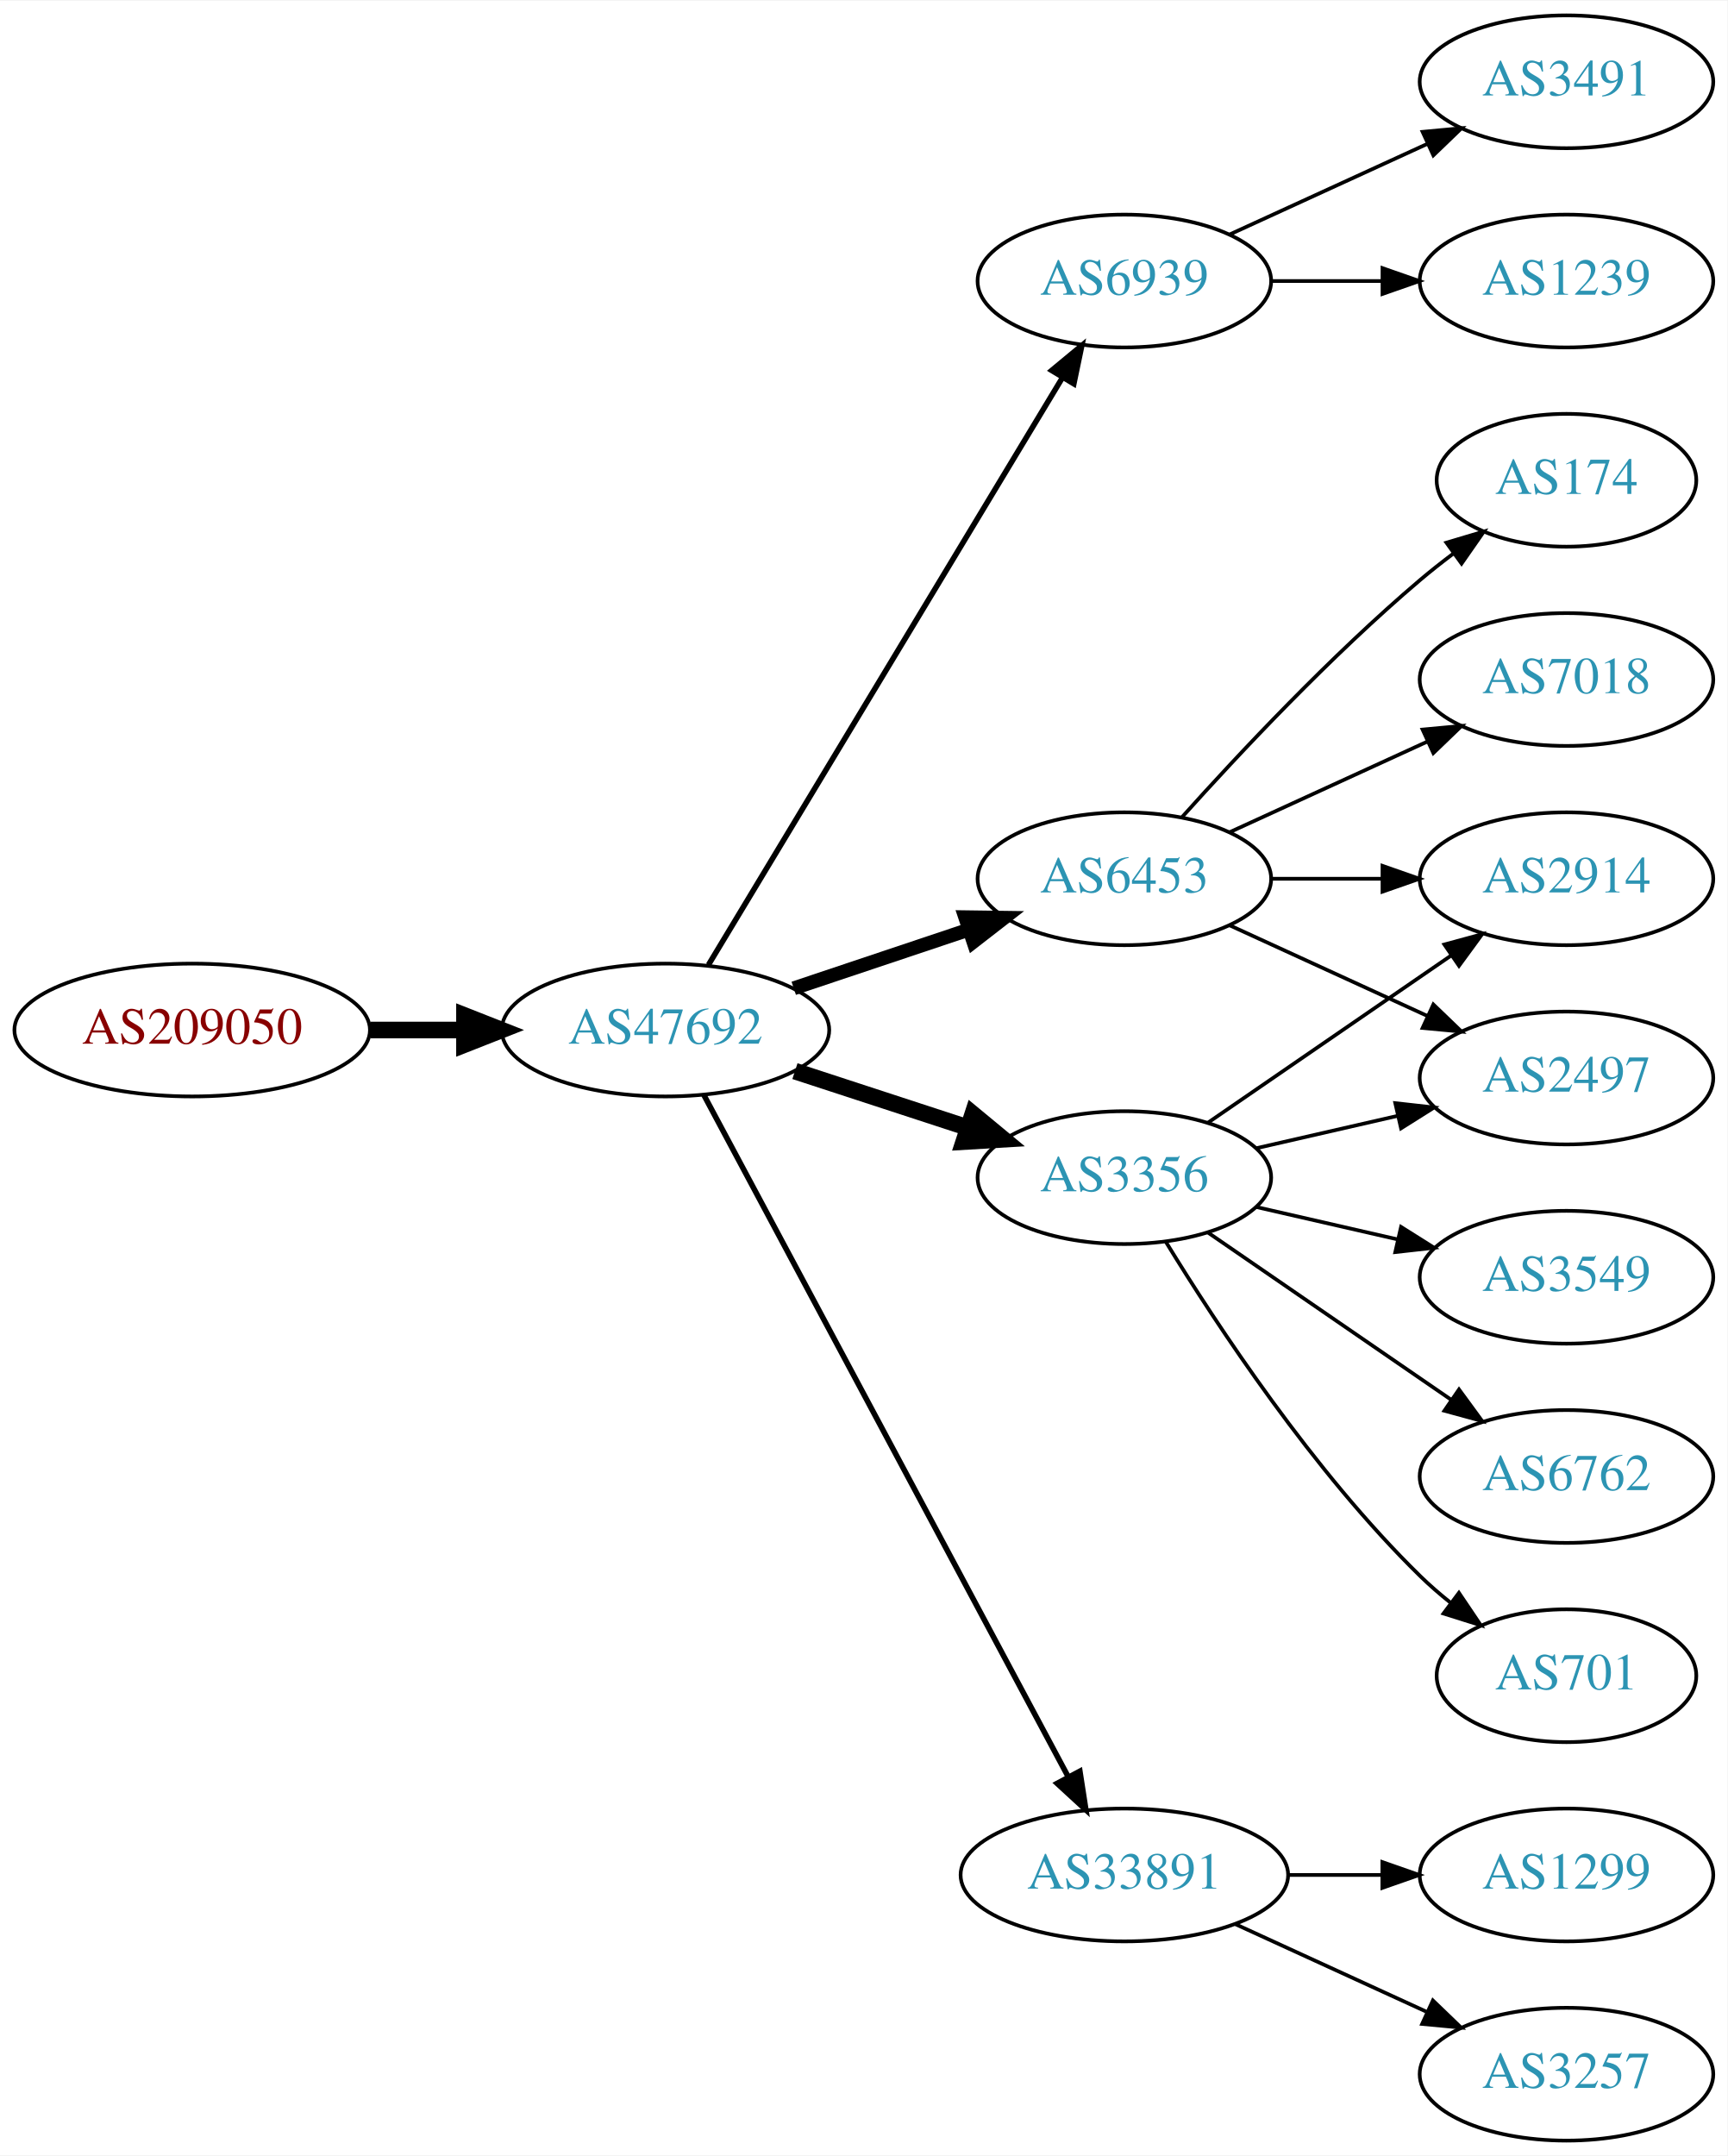
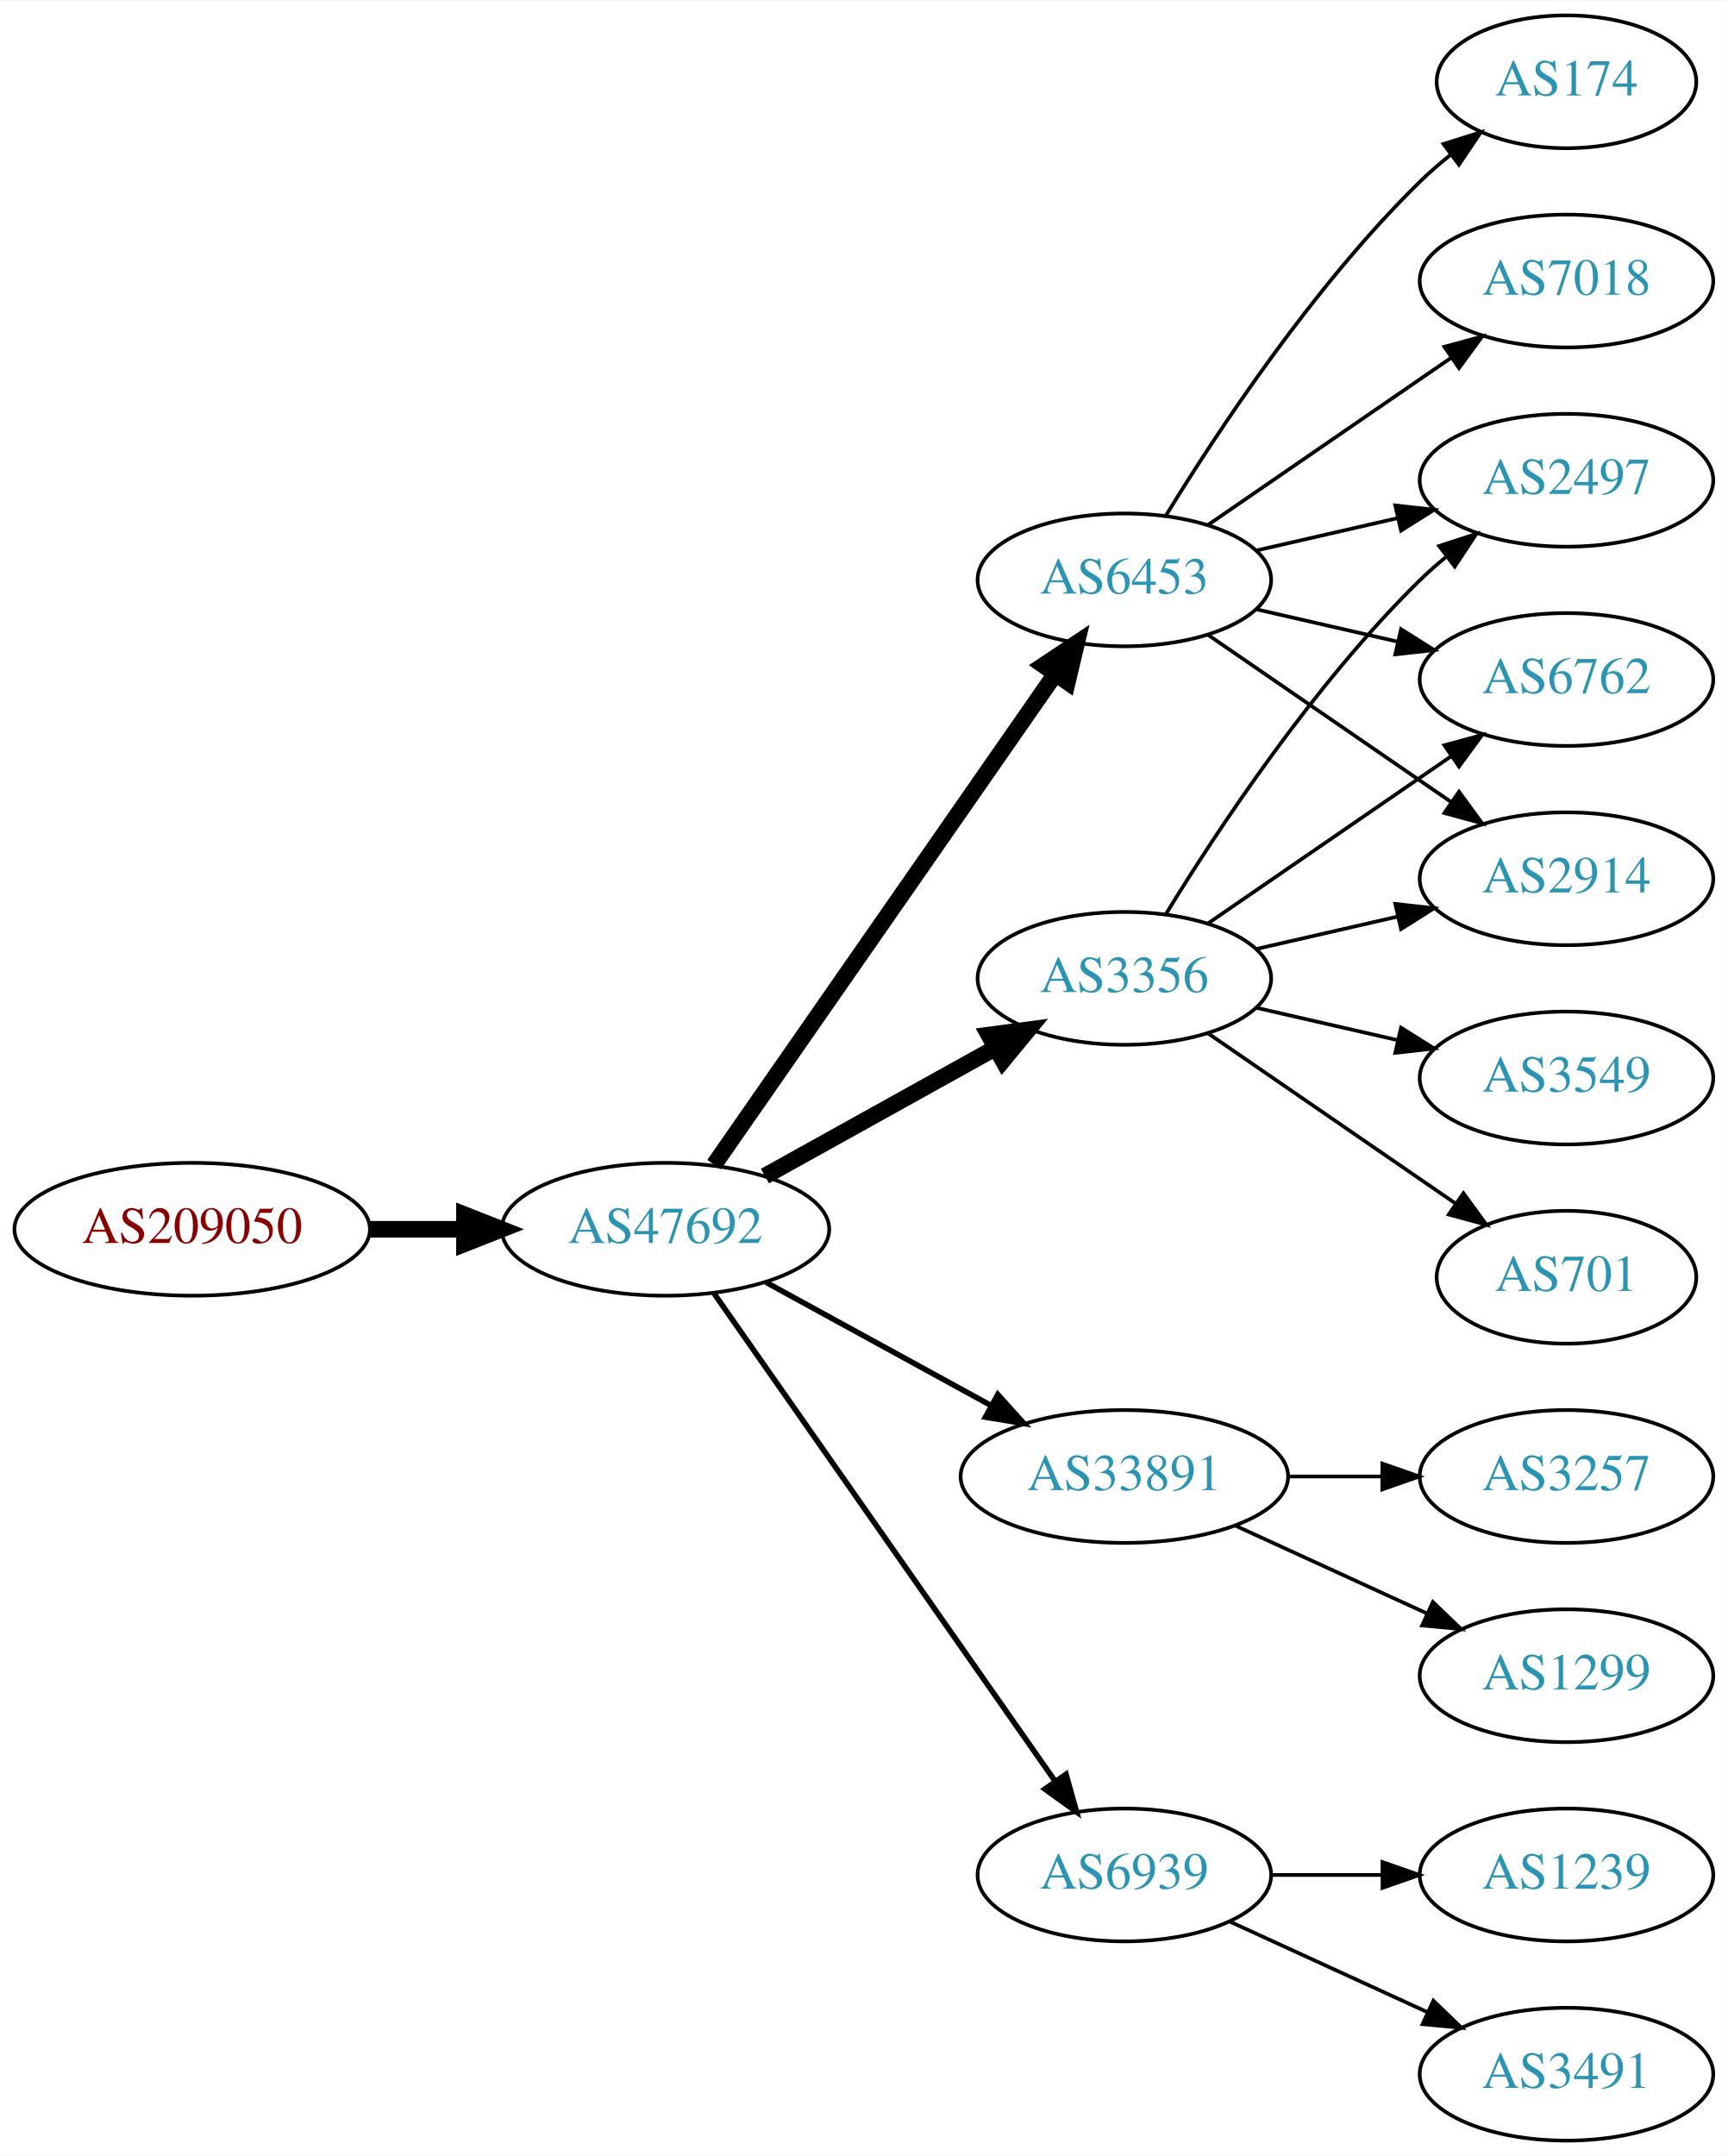
<svg xmlns="http://www.w3.org/2000/svg" xmlns:xlink="http://www.w3.org/1999/xlink" width="468pt" height="584pt" viewBox="0.00 0.00 468.27 584.00">
  <g id="graph0" class="graph" transform="scale(1 1) rotate(0) translate(4 580)">
    <polygon fill="white" stroke="none" points="-4,4 -4,-580 464.269,-580 464.269,4 -4,4" />
    <g id="node1" class="node">
      <g id="a_node1">
        <a xlink:href="/asn/209050" xlink:title="AS209050 ~ Digimagical GmbH [AT]">
-           <ellipse fill="#ffffff" stroke="black" cx="48.096" cy="-301" rx="48.192" ry="18" />
-           <text text-anchor="middle" x="48.096" y="-297.3" font-family="Times,serif" font-size="14.00" fill="#880000">AS209050</text>
+           <ellipse fill="#ffffff" stroke="black" cx="48.096" cy="-247" rx="48.192" ry="18" />
+           <text text-anchor="middle" x="48.096" y="-243.3" font-family="Times,serif" font-size="14.00" fill="#880000">AS209050</text>
        </a>
      </g>
    </g>
    <g id="node2" class="node">
      <g id="a_node2">
        <a xlink:href="/asn/47692" xlink:title="AS47692 ~ Nessus GmbH [AT]">
-           <ellipse fill="#ffffff" stroke="black" cx="176.388" cy="-301" rx="44.393" ry="18" />
-           <text text-anchor="middle" x="176.388" y="-297.3" font-family="Times,serif" font-size="14.00" fill="#2c94b3">AS47692</text>
+           <ellipse fill="#ffffff" stroke="black" cx="176.388" cy="-247" rx="44.393" ry="18" />
+           <text text-anchor="middle" x="176.388" y="-243.3" font-family="Times,serif" font-size="14.00" fill="#2c94b3">AS47692</text>
        </a>
      </g>
    </g>
    <g id="edge1" class="edge">
-       <path fill="none" stroke="black" stroke-width="4.5" d="M96.481,-301C104.742,-301 113.386,-301 121.799,-301" />
-       <polygon fill="black" stroke="black" stroke-width="4.5" points="121.904,-304.938 131.904,-301 121.904,-297.063 121.904,-304.938" />
+       <path fill="none" stroke="black" stroke-width="4.5" d="M96.481,-247C104.742,-247 113.386,-247 121.799,-247" />
+       <polygon fill="black" stroke="black" stroke-width="4.5" points="121.904,-250.938 131.904,-247 121.904,-243.063 121.904,-250.938" />
    </g>
    <g id="node3" class="node">
      <g id="a_node3">
-         <a xlink:href="/asn/6939" xlink:title="AS6939 ~ Hurricane Electric LLC [US]">
-           <ellipse fill="#ffffff" stroke="black" cx="300.78" cy="-504" rx="39.794" ry="18" />
-           <text text-anchor="middle" x="300.78" y="-500.3" font-family="Times,serif" font-size="14.00" fill="#2c94b3">AS6939</text>
+         <a xlink:href="/asn/6453" xlink:title="AS6453 ~ TATA COMMUNICATIONS (AMERICA) INC [US]">
+           <ellipse fill="#ffffff" stroke="black" cx="300.78" cy="-423" rx="39.794" ry="18" />
+           <text text-anchor="middle" x="300.78" y="-419.3" font-family="Times,serif" font-size="14.00" fill="#2c94b3">AS6453</text>
        </a>
      </g>
    </g>
    <g id="edge2" class="edge">
-       <path fill="none" stroke="black" stroke-width="1.5" d="M188.035,-318.66C209.654,-354.517 258.783,-436.003 284.081,-477.961" />
-       <polygon fill="black" stroke="black" stroke-width="1.5" points="281.083,-479.769 289.244,-486.526 287.078,-476.154 281.083,-479.769" />
+       <path fill="none" stroke="black" stroke-width="4.5" d="M189.57,-264.519C211.253,-295.699 256.628,-360.948 281.87,-397.245" />
+       <polygon fill="black" stroke="black" stroke-width="4.5" points="278.885,-399.85 287.827,-405.811 285.35,-395.353 278.885,-399.85" />
    </g>
    <g id="node4" class="node">
      <g id="a_node4">
-         <a xlink:href="/asn/6453" xlink:title="AS6453 ~ TATA COMMUNICATIONS (AMERICA) INC [US]">
-           <ellipse fill="#ffffff" stroke="black" cx="300.78" cy="-342" rx="39.794" ry="18" />
-           <text text-anchor="middle" x="300.78" y="-338.3" font-family="Times,serif" font-size="14.00" fill="#2c94b3">AS6453</text>
+         <a xlink:href="/asn/3356" xlink:title="AS3356 ~ Level 3 Parent, LLC [US]">
+           <ellipse fill="#ffffff" stroke="black" cx="300.78" cy="-315" rx="39.794" ry="18" />
+           <text text-anchor="middle" x="300.78" y="-311.3" font-family="Times,serif" font-size="14.00" fill="#2c94b3">AS3356</text>
        </a>
      </g>
    </g>
    <g id="edge3" class="edge">
-       <path fill="none" stroke="black" stroke-width="3.75" d="M211.156,-312.312C225.782,-317.212 243.045,-322.994 258.43,-328.148" />
-       <polygon fill="black" stroke="black" stroke-width="3.75" points="257.63,-331.571 268.223,-331.429 259.853,-324.934 257.63,-331.571" />
+       <path fill="none" stroke="black" stroke-width="4.5" d="M203.344,-261.421C221.517,-271.518 245.979,-285.109 265.719,-296.076" />
+       <polygon fill="black" stroke="black" stroke-width="4.5" points="264.044,-299.65 274.698,-301.065 267.869,-292.766 264.044,-299.65" />
    </g>
    <g id="node5" class="node">
      <g id="a_node5">
        <a xlink:href="/asn/33891" xlink:title="AS33891 ~ CORE-BACKBONE GMBH GLOBAL NETWORK [DE]">
-           <ellipse fill="#ffffff" stroke="black" cx="300.78" cy="-72" rx="44.393" ry="18" />
-           <text text-anchor="middle" x="300.78" y="-68.3" font-family="Times,serif" font-size="14.00" fill="#2c94b3">AS33891</text>
+           <ellipse fill="#ffffff" stroke="black" cx="300.78" cy="-180" rx="44.393" ry="18" />
+           <text text-anchor="middle" x="300.78" y="-176.3" font-family="Times,serif" font-size="14.00" fill="#2c94b3">AS33891</text>
        </a>
      </g>
    </g>
    <g id="edge4" class="edge">
-       <path fill="none" stroke="black" stroke-width="1.5" d="M186.788,-283.411C208.102,-243.532 260.206,-146.043 285.516,-98.687" />
-       <polygon fill="black" stroke="black" stroke-width="1.5" points="288.72,-100.118 290.347,-89.649 282.547,-96.819 288.72,-100.118" />
+       <path fill="none" stroke="black" stroke-width="1.5" d="M203.644,-232.627C221.471,-222.868 245.247,-209.852 264.694,-199.207" />
+       <polygon fill="black" stroke="black" stroke-width="1.5" points="266.476,-202.221 273.567,-194.349 263.115,-196.081 266.476,-202.221" />
    </g>
    <g id="node6" class="node">
      <g id="a_node6">
-         <a xlink:href="/asn/3356" xlink:title="AS3356 ~ Level 3 Parent, LLC [US]">
-           <ellipse fill="#ffffff" stroke="black" cx="300.78" cy="-261" rx="39.794" ry="18" />
-           <text text-anchor="middle" x="300.78" y="-257.3" font-family="Times,serif" font-size="14.00" fill="#2c94b3">AS3356</text>
+         <a xlink:href="/asn/6939" xlink:title="AS6939 ~ Hurricane Electric LLC [US]">
+           <ellipse fill="#ffffff" stroke="black" cx="300.78" cy="-72" rx="39.794" ry="18" />
+           <text text-anchor="middle" x="300.78" y="-68.3" font-family="Times,serif" font-size="14.00" fill="#2c94b3">AS6939</text>
        </a>
      </g>
    </g>
    <g id="edge5" class="edge">
-       <path fill="none" stroke="black" stroke-width="4.5" d="M211.481,-289.858C225.986,-285.117 243.038,-279.544 258.269,-274.567" />
-       <polygon fill="black" stroke="black" stroke-width="4.5" points="259.687,-278.245 267.97,-271.396 257.241,-270.76 259.687,-278.245" />
+       <path fill="none" stroke="black" stroke-width="1.5" d="M189.57,-229.581C211.253,-198.578 256.628,-133.699 281.87,-97.608" />
+       <polygon fill="black" stroke="black" stroke-width="1.5" points="284.963,-99.291 287.827,-89.091 279.227,-95.28 284.963,-99.291" />
    </g>
    <g id="node7" class="node">
      <g id="a_node7">
-         <a xlink:href="/asn/1239" xlink:title="AS1239 ~ Sprint [US]">
+         <a xlink:href="/asn/7018" xlink:title="AS7018 ~ AT&amp;T Services, Inc. [US]">
          <ellipse fill="#ffffff" stroke="black" cx="420.622" cy="-504" rx="39.794" ry="18" />
-           <text text-anchor="middle" x="420.622" y="-500.3" font-family="Times,serif" font-size="14.00" fill="#2c94b3">AS1239</text>
+           <text text-anchor="middle" x="420.622" y="-500.3" font-family="Times,serif" font-size="14.00" fill="#2c94b3">AS7018</text>
        </a>
      </g>
    </g>
    <g id="edge6" class="edge">
-       <path fill="none" stroke="black" d="M340.692,-504C350.246,-504 360.595,-504 370.558,-504" />
-       <polygon fill="black" stroke="black" points="370.751,-507.5 380.75,-504 370.75,-500.5 370.751,-507.5" />
+       <path fill="none" stroke="black" d="M323.394,-437.857C341.882,-450.565 368.696,-468.995 389.326,-483.175" />
+       <polygon fill="black" stroke="black" points="387.522,-486.183 397.746,-488.963 391.488,-480.414 387.522,-486.183" />
    </g>
    <g id="node8" class="node">
      <g id="a_node8">
-         <a xlink:href="/asn/3491" xlink:title="AS3491 ~ PCCW Global, Inc. [US]">
-           <ellipse fill="#ffffff" stroke="black" cx="420.622" cy="-558" rx="39.794" ry="18" />
-           <text text-anchor="middle" x="420.622" y="-554.3" font-family="Times,serif" font-size="14.00" fill="#2c94b3">AS3491</text>
+         <a xlink:href="/asn/2497" xlink:title="AS2497 ~ Internet Initiative Japan Inc. [JP]">
+           <ellipse fill="#ffffff" stroke="black" cx="420.622" cy="-450" rx="39.794" ry="18" />
+           <text text-anchor="middle" x="420.622" y="-446.3" font-family="Times,serif" font-size="14.00" fill="#2c94b3">AS2497</text>
        </a>
      </g>
    </g>
    <g id="edge7" class="edge">
-       <path fill="none" stroke="black" d="M329.409,-516.661C345.366,-523.973 365.636,-533.261 382.919,-541.181" />
-       <polygon fill="black" stroke="black" points="381.617,-544.435 392.167,-545.419 384.534,-538.071 381.617,-544.435" />
+       <path fill="none" stroke="black" d="M336.499,-430.955C348.499,-433.704 362.12,-436.825 374.812,-439.733" />
+       <polygon fill="black" stroke="black" points="374.215,-443.187 384.744,-442.009 375.778,-436.364 374.215,-443.187" />
    </g>
    <g id="node9" class="node">
      <g id="a_node9">
-         <a xlink:href="/asn/7018" xlink:title="AS7018 ~ AT&amp;T Services, Inc. [US]">
-           <ellipse fill="#ffffff" stroke="black" cx="420.622" cy="-396" rx="39.794" ry="18" />
-           <text text-anchor="middle" x="420.622" y="-392.3" font-family="Times,serif" font-size="14.00" fill="#2c94b3">AS7018</text>
+         <a xlink:href="/asn/174" xlink:title="AS174 ~ Cogent Communications [US]">
+           <ellipse fill="#ffffff" stroke="black" cx="420.622" cy="-558" rx="35.194" ry="18" />
+           <text text-anchor="middle" x="420.622" y="-554.3" font-family="Times,serif" font-size="14.00" fill="#2c94b3">AS174</text>
        </a>
      </g>
    </g>
    <g id="edge8" class="edge">
-       <path fill="none" stroke="black" d="M329.409,-354.661C345.366,-361.973 365.636,-371.261 382.919,-379.181" />
-       <polygon fill="black" stroke="black" points="381.617,-382.435 392.167,-383.419 384.534,-376.071 381.617,-382.435" />
+       <path fill="none" stroke="black" d="M312.045,-440.44C325.854,-462.991 352.043,-502.722 380.976,-531 383.511,-533.478 386.295,-535.89 389.17,-538.188" />
+       <polygon fill="black" stroke="black" points="387.279,-541.144 397.387,-544.321 391.466,-535.535 387.279,-541.144" />
    </g>
    <g id="node10" class="node">
      <g id="a_node10">
-         <a xlink:href="/asn/2497" xlink:title="AS2497 ~ Internet Initiative Japan Inc. [JP]">
-           <ellipse fill="#ffffff" stroke="black" cx="420.622" cy="-288" rx="39.794" ry="18" />
-           <text text-anchor="middle" x="420.622" y="-284.3" font-family="Times,serif" font-size="14.00" fill="#2c94b3">AS2497</text>
+         <a xlink:href="/asn/6762" xlink:title="AS6762 ~ TELECOM ITALIA SPARKLE S.p.A. [IT]">
+           <ellipse fill="#ffffff" stroke="black" cx="420.622" cy="-396" rx="39.794" ry="18" />
+           <text text-anchor="middle" x="420.622" y="-392.3" font-family="Times,serif" font-size="14.00" fill="#2c94b3">AS6762</text>
        </a>
      </g>
    </g>
    <g id="edge9" class="edge">
-       <path fill="none" stroke="black" d="M329.409,-329.339C345.366,-322.027 365.636,-312.739 382.919,-304.819" />
-       <polygon fill="black" stroke="black" points="384.534,-307.929 392.167,-300.581 381.617,-301.565 384.534,-307.929" />
+       <path fill="none" stroke="black" d="M336.499,-415.045C348.499,-412.296 362.12,-409.175 374.812,-406.267" />
+       <polygon fill="black" stroke="black" points="375.778,-409.636 384.744,-403.991 374.215,-402.813 375.778,-409.636" />
    </g>
    <g id="node11" class="node">
      <g id="a_node11">
        <a xlink:href="/asn/2914" xlink:title="AS2914 ~ NTT America, Inc. [US]">
          <ellipse fill="#ffffff" stroke="black" cx="420.622" cy="-342" rx="39.794" ry="18" />
          <text text-anchor="middle" x="420.622" y="-338.3" font-family="Times,serif" font-size="14.00" fill="#2c94b3">AS2914</text>
        </a>
      </g>
    </g>
    <g id="edge10" class="edge">
-       <path fill="none" stroke="black" d="M340.692,-342C350.246,-342 360.595,-342 370.558,-342" />
-       <polygon fill="black" stroke="black" points="370.751,-345.5 380.75,-342 370.75,-338.5 370.751,-345.5" />
+       <path fill="none" stroke="black" d="M323.394,-408.143C341.882,-395.435 368.696,-377.005 389.326,-362.825" />
+       <polygon fill="black" stroke="black" points="391.488,-365.586 397.746,-357.037 387.522,-359.817 391.488,-365.586" />
+     </g>
+     <g id="edge13" class="edge">
+       <path fill="none" stroke="black" d="M312.045,-332.44C325.854,-354.991 352.043,-394.722 380.976,-423 383.116,-425.092 385.433,-427.137 387.833,-429.106" />
+       <polygon fill="black" stroke="black" points="386.1,-432.185 396.175,-435.464 390.343,-426.618 386.1,-432.185" />
+     </g>
+     <g id="edge15" class="edge">
+       <path fill="none" stroke="black" d="M323.394,-329.857C341.882,-342.565 368.696,-360.995 389.326,-375.175" />
+       <polygon fill="black" stroke="black" points="387.522,-378.183 397.746,-380.963 391.488,-372.414 387.522,-378.183" />
+     </g>
+     <g id="edge12" class="edge">
+       <path fill="none" stroke="black" d="M336.499,-322.955C348.499,-325.704 362.12,-328.825 374.812,-331.733" />
+       <polygon fill="black" stroke="black" points="374.215,-335.187 384.744,-334.009 375.778,-328.364 374.215,-335.187" />
    </g>
    <g id="node12" class="node">
      <g id="a_node12">
-         <a xlink:href="/asn/174" xlink:title="AS174 ~ Cogent Communications [US]">
-           <ellipse fill="#ffffff" stroke="black" cx="420.622" cy="-450" rx="35.194" ry="18" />
-           <text text-anchor="middle" x="420.622" y="-446.3" font-family="Times,serif" font-size="14.00" fill="#2c94b3">AS174</text>
+         <a xlink:href="/asn/701" xlink:title="AS701 ~ UUNET [US]">
+           <ellipse fill="#ffffff" stroke="black" cx="420.622" cy="-234" rx="35.194" ry="18" />
+           <text text-anchor="middle" x="420.622" y="-230.3" font-family="Times,serif" font-size="14.00" fill="#2c94b3">AS701</text>
        </a>
      </g>
    </g>
    <g id="edge11" class="edge">
-       <path fill="none" stroke="black" d="M316.426,-358.725C331.727,-375.765 356.824,-402.523 380.976,-423 383.828,-425.418 386.893,-427.833 390.004,-430.169" />
-       <polygon fill="black" stroke="black" points="388.077,-433.095 398.232,-436.116 392.178,-427.422 388.077,-433.095" />
+       <path fill="none" stroke="black" d="M323.394,-300.143C342.231,-287.195 369.711,-268.307 390.487,-254.027" />
+       <polygon fill="black" stroke="black" points="392.677,-256.768 398.935,-248.219 388.712,-250.999 392.677,-256.768" />
    </g>
    <g id="node13" class="node">
      <g id="a_node13">
-         <a xlink:href="/asn/3257" xlink:title="AS3257 ~ GTT [DE]">
-           <ellipse fill="#ffffff" stroke="black" cx="420.622" cy="-18" rx="39.794" ry="18" />
-           <text text-anchor="middle" x="420.622" y="-14.3" font-family="Times,serif" font-size="14.00" fill="#2c94b3">AS3257</text>
-         </a>
-       </g>
-     </g>
-     <g id="edge12" class="edge">
-       <path fill="none" stroke="black" d="M330.909,-58.652C346.521,-51.498 365.918,-42.609 382.59,-34.969" />
-       <polygon fill="black" stroke="black" points="384.409,-37.986 392.042,-30.638 381.493,-31.622 384.409,-37.986" />
+         <a xlink:href="/asn/3549" xlink:title="AS3549 ~ Level 3 Parent, LLC [US]">
+           <ellipse fill="#ffffff" stroke="black" cx="420.622" cy="-288" rx="39.794" ry="18" />
+           <text text-anchor="middle" x="420.622" y="-284.3" font-family="Times,serif" font-size="14.00" fill="#2c94b3">AS3549</text>
+         </a>
+       </g>
+     </g>
+     <g id="edge14" class="edge">
+       <path fill="none" stroke="black" d="M336.499,-307.045C348.499,-304.296 362.12,-301.175 374.812,-298.267" />
+       <polygon fill="black" stroke="black" points="375.778,-301.636 384.744,-295.991 374.215,-294.813 375.778,-301.636" />
    </g>
    <g id="node14" class="node">
      <g id="a_node14">
        <a xlink:href="/asn/1299" xlink:title="AS1299 ~ Telia Carrier [EU]">
-           <ellipse fill="#ffffff" stroke="black" cx="420.622" cy="-72" rx="39.794" ry="18" />
-           <text text-anchor="middle" x="420.622" y="-68.3" font-family="Times,serif" font-size="14.00" fill="#2c94b3">AS1299</text>
-         </a>
-       </g>
-     </g>
-     <g id="edge13" class="edge">
-       <path fill="none" stroke="black" d="M344.991,-72C353.303,-72 362.066,-72 370.548,-72" />
-       <polygon fill="black" stroke="black" points="370.707,-75.5 380.707,-72 370.707,-68.5 370.707,-75.5" />
-     </g>
-     <g id="edge18" class="edge">
-       <path fill="none" stroke="black" d="M336.499,-268.955C348.499,-271.704 362.12,-274.825 374.812,-277.733" />
-       <polygon fill="black" stroke="black" points="374.215,-281.187 384.744,-280.009 375.778,-274.364 374.215,-281.187" />
+           <ellipse fill="#ffffff" stroke="black" cx="420.622" cy="-126" rx="39.794" ry="18" />
+           <text text-anchor="middle" x="420.622" y="-122.3" font-family="Times,serif" font-size="14.00" fill="#2c94b3">AS1299</text>
+         </a>
+       </g>
    </g>
    <g id="edge16" class="edge">
-       <path fill="none" stroke="black" d="M323.394,-275.857C341.882,-288.565 368.696,-306.995 389.326,-321.175" />
-       <polygon fill="black" stroke="black" points="387.522,-324.183 397.746,-326.963 391.488,-318.414 387.522,-324.183" />
+       <path fill="none" stroke="black" d="M330.909,-166.652C346.521,-159.498 365.918,-150.609 382.59,-142.97" />
+       <polygon fill="black" stroke="black" points="384.409,-145.986 392.042,-138.638 381.493,-139.622 384.409,-145.986" />
    </g>
    <g id="node15" class="node">
      <g id="a_node15">
-         <a xlink:href="/asn/3549" xlink:title="AS3549 ~ Level 3 Parent, LLC [US]">
-           <ellipse fill="#ffffff" stroke="black" cx="420.622" cy="-234" rx="39.794" ry="18" />
-           <text text-anchor="middle" x="420.622" y="-230.3" font-family="Times,serif" font-size="14.00" fill="#2c94b3">AS3549</text>
-         </a>
-       </g>
-     </g>
-     <g id="edge14" class="edge">
-       <path fill="none" stroke="black" d="M336.499,-253.045C348.499,-250.296 362.12,-247.175 374.812,-244.267" />
-       <polygon fill="black" stroke="black" points="375.778,-247.636 384.744,-241.991 374.215,-240.813 375.778,-247.636" />
+         <a xlink:href="/asn/3257" xlink:title="AS3257 ~ GTT [DE]">
+           <ellipse fill="#ffffff" stroke="black" cx="420.622" cy="-180" rx="39.794" ry="18" />
+           <text text-anchor="middle" x="420.622" y="-176.3" font-family="Times,serif" font-size="14.00" fill="#2c94b3">AS3257</text>
+         </a>
+       </g>
+     </g>
+     <g id="edge17" class="edge">
+       <path fill="none" stroke="black" d="M344.991,-180C353.303,-180 362.066,-180 370.548,-180" />
+       <polygon fill="black" stroke="black" points="370.707,-183.5 380.707,-180 370.707,-176.5 370.707,-183.5" />
    </g>
    <g id="node16" class="node">
      <g id="a_node16">
-         <a xlink:href="/asn/6762" xlink:title="AS6762 ~ TELECOM ITALIA SPARKLE S.p.A. [IT]">
-           <ellipse fill="#ffffff" stroke="black" cx="420.622" cy="-180" rx="39.794" ry="18" />
-           <text text-anchor="middle" x="420.622" y="-176.3" font-family="Times,serif" font-size="14.00" fill="#2c94b3">AS6762</text>
-         </a>
-       </g>
-     </g>
-     <g id="edge15" class="edge">
-       <path fill="none" stroke="black" d="M323.394,-246.143C341.882,-233.435 368.696,-215.005 389.326,-200.825" />
-       <polygon fill="black" stroke="black" points="391.488,-203.586 397.746,-195.037 387.522,-197.817 391.488,-203.586" />
+         <a xlink:href="/asn/3491" xlink:title="AS3491 ~ PCCW Global, Inc. [US]">
+           <ellipse fill="#ffffff" stroke="black" cx="420.622" cy="-18" rx="39.794" ry="18" />
+           <text text-anchor="middle" x="420.622" y="-14.3" font-family="Times,serif" font-size="14.00" fill="#2c94b3">AS3491</text>
+         </a>
+       </g>
+     </g>
+     <g id="edge18" class="edge">
+       <path fill="none" stroke="black" d="M329.409,-59.339C345.366,-52.027 365.636,-42.739 382.919,-34.819" />
+       <polygon fill="black" stroke="black" points="384.534,-37.929 392.167,-30.581 381.617,-31.565 384.534,-37.929" />
    </g>
    <g id="node17" class="node">
      <g id="a_node17">
-         <a xlink:href="/asn/701" xlink:title="AS701 ~ UUNET [US]">
-           <ellipse fill="#ffffff" stroke="black" cx="420.622" cy="-126" rx="35.194" ry="18" />
-           <text text-anchor="middle" x="420.622" y="-122.3" font-family="Times,serif" font-size="14.00" fill="#2c94b3">AS701</text>
-         </a>
-       </g>
-     </g>
-     <g id="edge17" class="edge">
-       <path fill="none" stroke="black" d="M312.045,-243.56C325.854,-221.009 352.043,-181.278 380.976,-153 383.511,-150.522 386.295,-148.11 389.17,-145.812" />
-       <polygon fill="black" stroke="black" points="391.466,-148.465 397.387,-139.679 387.279,-142.856 391.466,-148.465" />
+         <a xlink:href="/asn/1239" xlink:title="AS1239 ~ Sprint [US]">
+           <ellipse fill="#ffffff" stroke="black" cx="420.622" cy="-72" rx="39.794" ry="18" />
+           <text text-anchor="middle" x="420.622" y="-68.3" font-family="Times,serif" font-size="14.00" fill="#2c94b3">AS1239</text>
+         </a>
+       </g>
+     </g>
+     <g id="edge19" class="edge">
+       <path fill="none" stroke="black" d="M340.692,-72C350.246,-72 360.595,-72 370.558,-72" />
+       <polygon fill="black" stroke="black" points="370.751,-75.5 380.75,-72 370.75,-68.5 370.751,-75.5" />
    </g>
  </g>
</svg>
